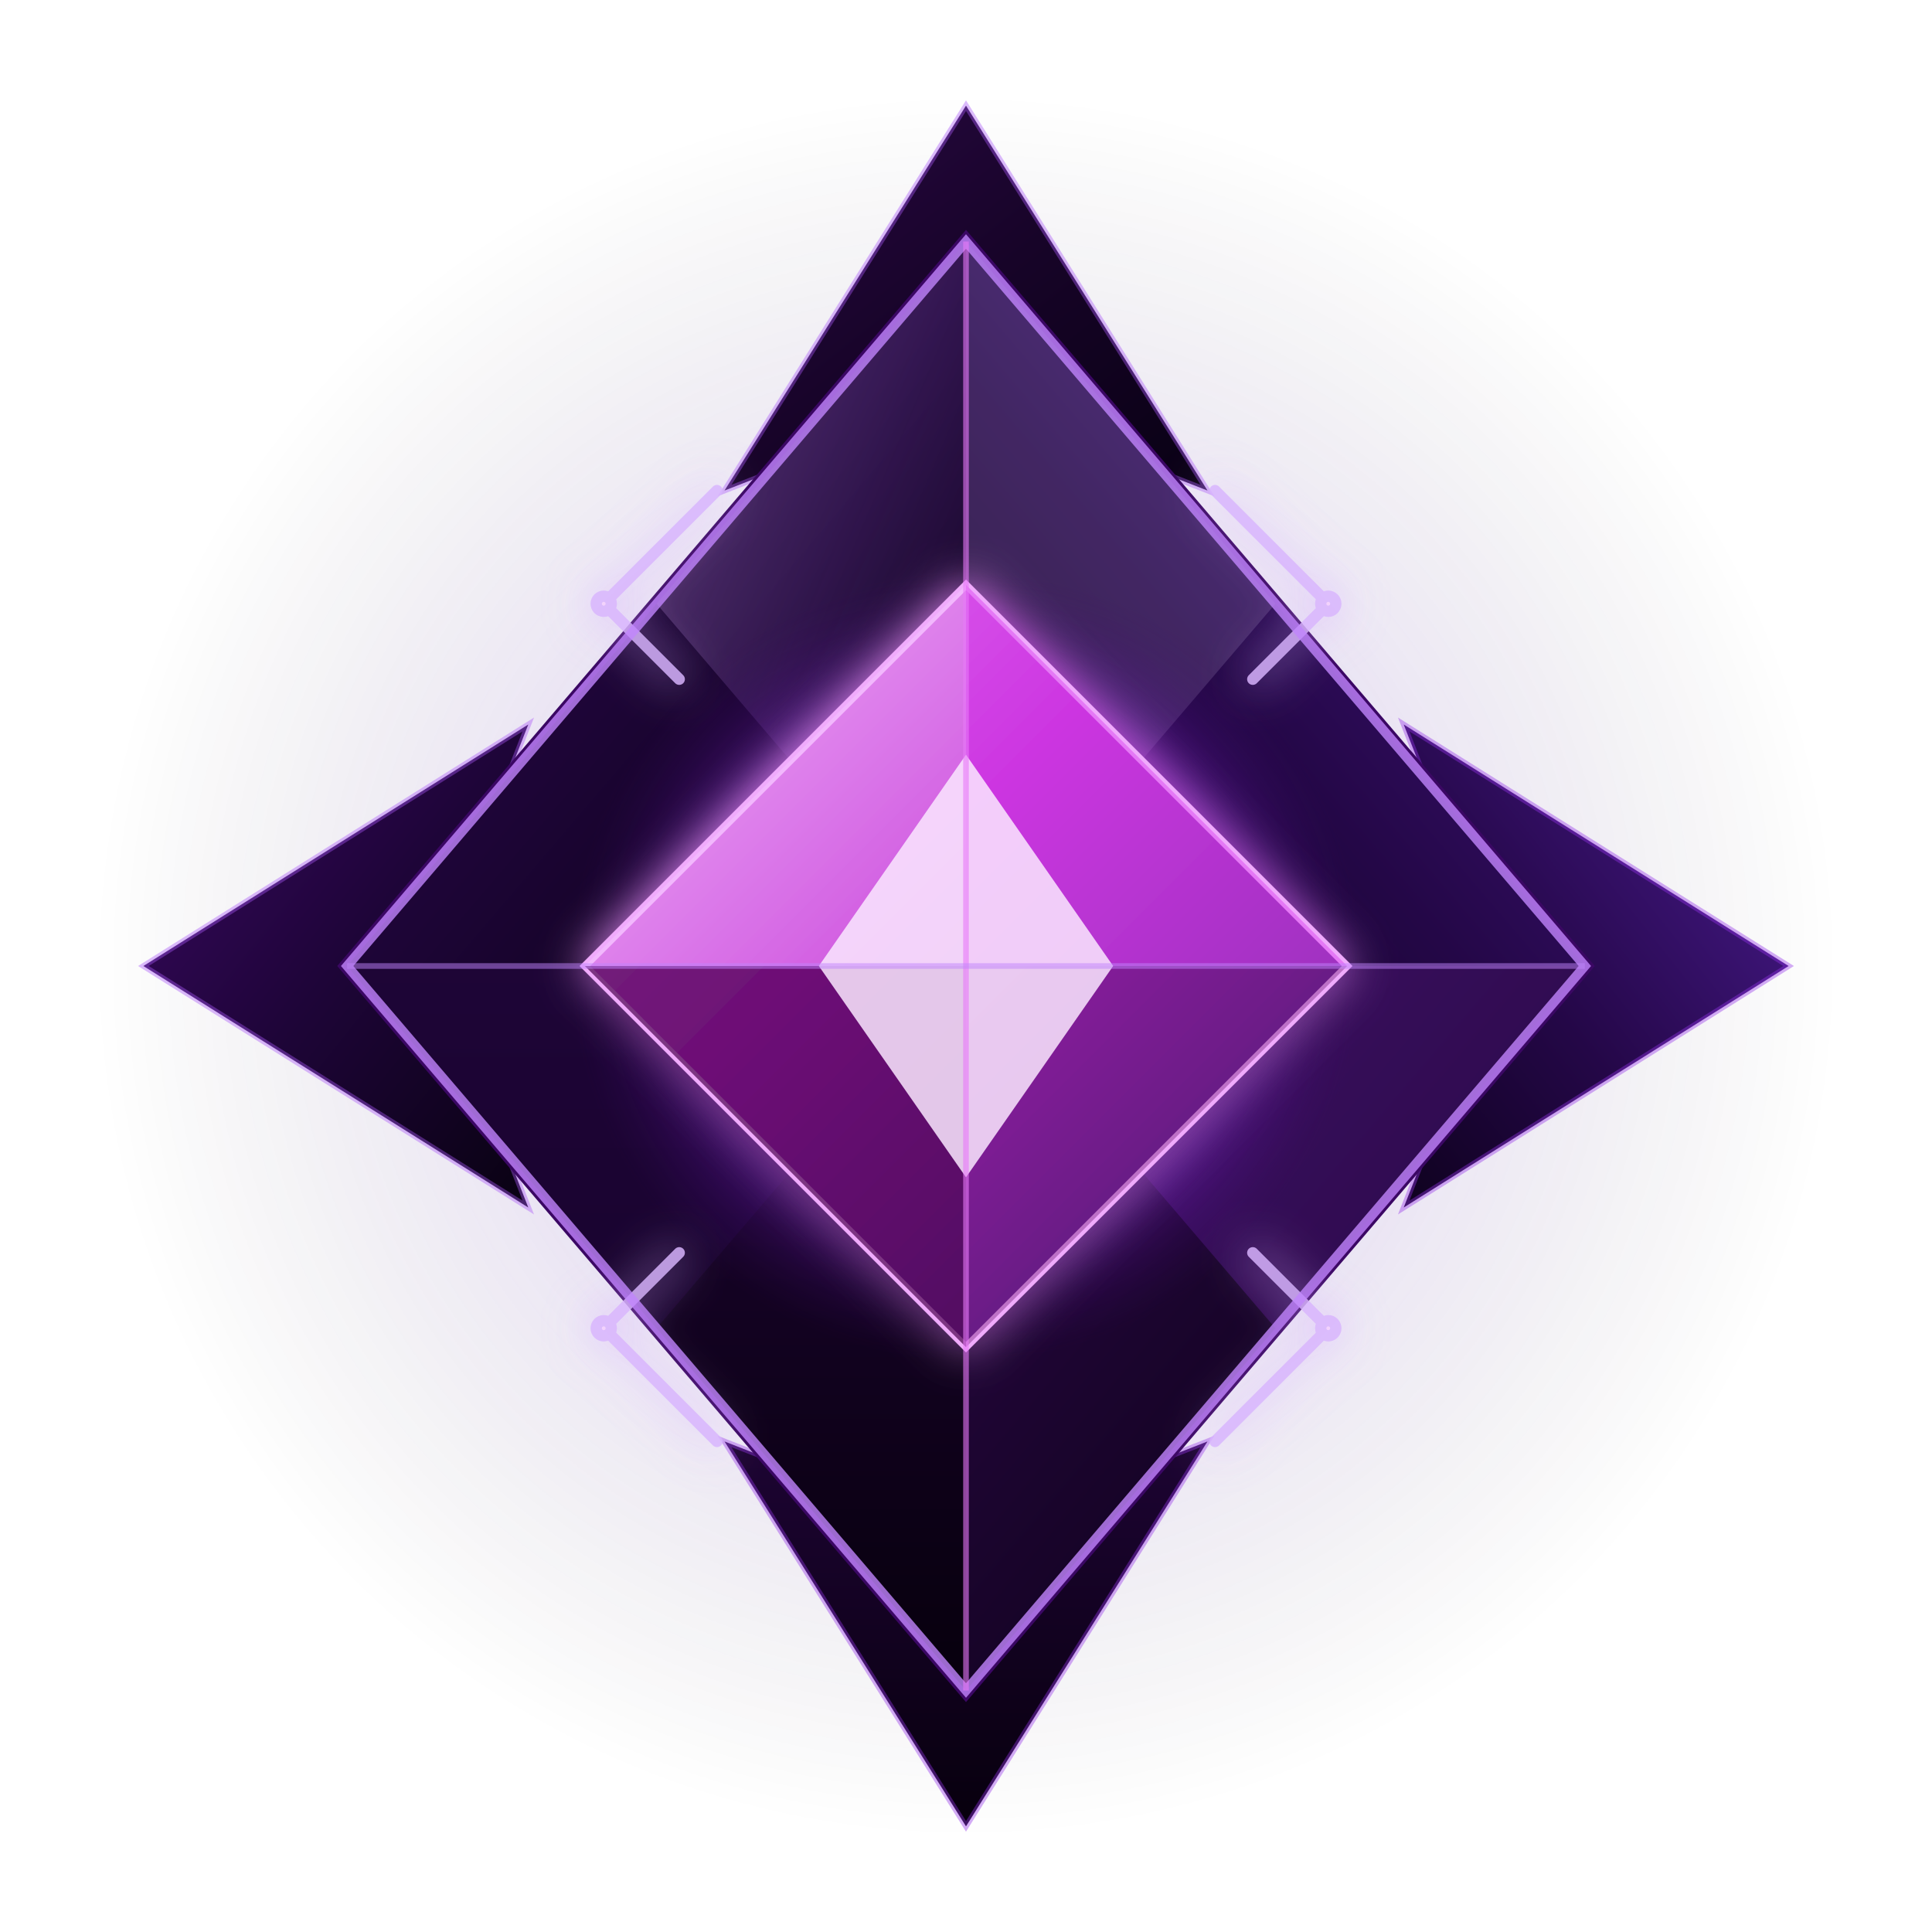
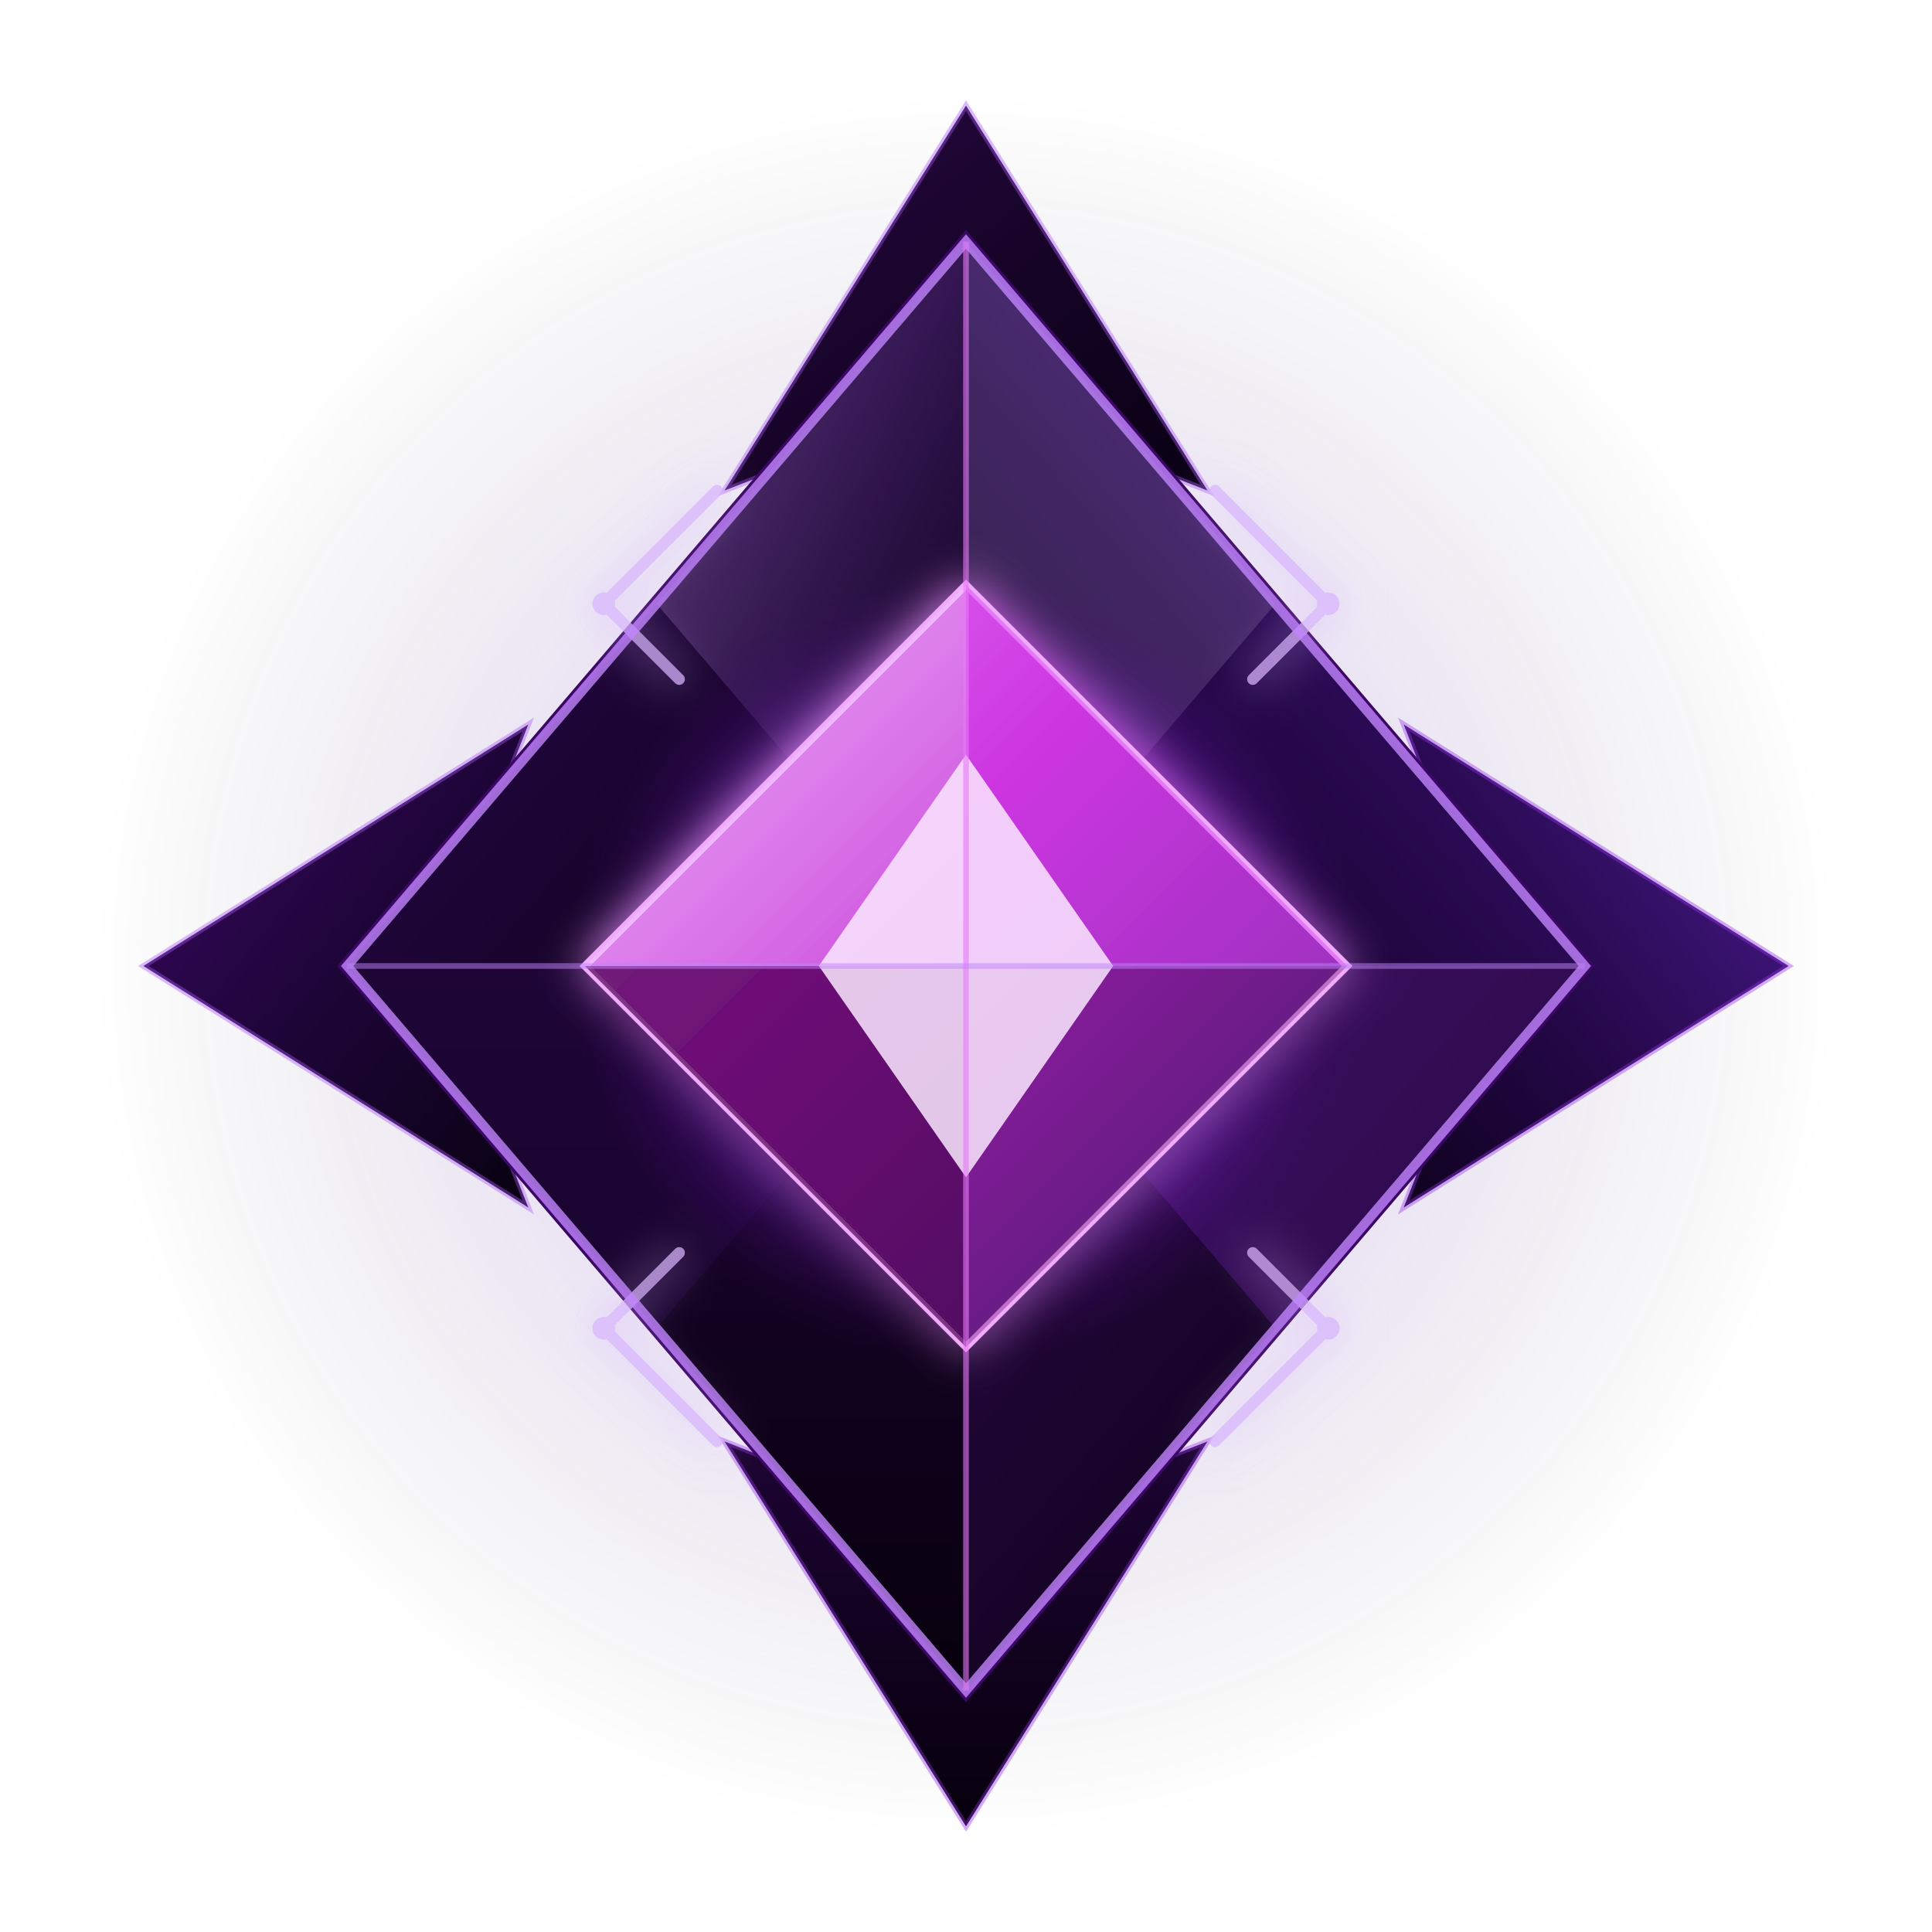
<svg xmlns="http://www.w3.org/2000/svg" viewBox="0 0 512 512" width="100%" height="100%">
  <defs>
    <radialGradient id="outerGlow" cx="50%" cy="50%" r="50%">
-       <stop offset="0%" stop-color="#7c3aed" stop-opacity="0.3" />
+       <stop offset="0%" stop-color="#7c3aed" stop-opacity="0.25" />
      <stop offset="60%" stop-color="#4c1d95" stop-opacity="0.1" />
      <stop offset="100%" stop-color="#000000" stop-opacity="0" />
    </radialGradient>
    <radialGradient id="coreGlow" cx="50%" cy="50%" r="50%">
      <stop offset="0%" stop-color="#e879f9" stop-opacity="1" />
      <stop offset="35%" stop-color="#c026d3" stop-opacity="0.85" />
      <stop offset="70%" stop-color="#7e22ce" stop-opacity="0.4" />
      <stop offset="100%" stop-color="#3b0764" stop-opacity="0" />
    </radialGradient>
    <linearGradient id="obsidianTop" x1="0%" y1="0%" x2="100%" y2="100%">
      <stop offset="0%" stop-color="#2a0845" />
      <stop offset="50%" stop-color="#170428" />
      <stop offset="100%" stop-color="#090114" />
    </linearGradient>
    <linearGradient id="obsidianLeft" x1="0%" y1="0%" x2="100%" y2="100%">
      <stop offset="0%" stop-color="#3b0764" />
      <stop offset="50%" stop-color="#1e0538" />
      <stop offset="100%" stop-color="#090212" />
    </linearGradient>
    <linearGradient id="obsidianRight" x1="100%" y1="0%" x2="0%" y2="100%">
      <stop offset="0%" stop-color="#4c1d95" />
      <stop offset="60%" stop-color="#240747" />
      <stop offset="100%" stop-color="#0f021f" />
    </linearGradient>
    <linearGradient id="obsidianBottom" x1="50%" y1="100%" x2="50%" y2="0%">
      <stop offset="0%" stop-color="#07000d" />
      <stop offset="100%" stop-color="#1d0433" />
    </linearGradient>
    <linearGradient id="crystalHighlight" x1="0%" y1="0%" x2="100%" y2="100%">
      <stop offset="0%" stop-color="#f5d0fe" stop-opacity="0.9" />
      <stop offset="50%" stop-color="#c084fc" stop-opacity="0.4" />
      <stop offset="100%" stop-color="#6b21a8" stop-opacity="0" />
    </linearGradient>
    <linearGradient id="innerGem" x1="0%" y1="0%" x2="100%" y2="100%">
      <stop offset="0%" stop-color="#f0abfc" />
      <stop offset="40%" stop-color="#c026d3" />
      <stop offset="80%" stop-color="#581c87" />
      <stop offset="100%" stop-color="#2e1065" />
    </linearGradient>
    <filter id="runeGlow" x="-20%" y="-20%" width="140%" height="140%">
      <feGaussianBlur stdDeviation="6" result="blur" />
      <feMerge>
        <feMergeNode in="blur" />
        <feMergeNode in="SourceGraphic" />
      </feMerge>
    </filter>
  </defs>
  <circle cx="256" cy="256" r="230" fill="url(#outerGlow)" />
  <polygon points="256,28 320,130 256,105 192,130" fill="url(#obsidianTop)" stroke="#a855f7" stroke-width="1.5" stroke-opacity="0.4" />
  <polygon points="256,484 192,382 256,407 320,382" fill="url(#obsidianBottom)" stroke="#9333ea" stroke-width="1.5" stroke-opacity="0.4" />
  <polygon points="38,256 140,192 115,256 140,320" fill="url(#obsidianLeft)" stroke="#a855f7" stroke-width="1.5" stroke-opacity="0.4" />
  <polygon points="474,256 372,192 397,256 372,320" fill="url(#obsidianRight)" stroke="#9333ea" stroke-width="1.5" stroke-opacity="0.4" />
  <polygon points="256,64 420,256 256,448 92,256" fill="#0c0217" stroke="#3b0764" stroke-width="4" />
  <polygon points="256,64 92,256 256,256" fill="url(#obsidianLeft)" />
  <polygon points="256,64 420,256 256,256" fill="url(#obsidianRight)" />
  <polygon points="92,256 256,448 256,256" fill="url(#obsidianBottom)" />
  <polygon points="420,256 256,448 256,256" fill="url(#obsidianTop)" />
  <polygon points="256,64 256,256 174,160" fill="url(#crystalHighlight)" opacity="0.35" />
  <polygon points="256,64 338,160 256,256" fill="#e9d5ff" opacity="0.15" />
  <polygon points="420,256 256,256 338,352" fill="#7e22ce" opacity="0.25" />
  <polygon points="92,256 174,352 256,256" fill="#1e0538" opacity="0.6" />
  <circle cx="256" cy="256" r="105" fill="url(#coreGlow)" />
  <g filter="url(#runeGlow)">
    <polygon points="256,155 357,256 256,357 155,256" fill="url(#innerGem)" stroke="#f0abfc" stroke-width="2" />
    <polygon points="256,155 256,256 155,256" fill="#f5d0fe" opacity="0.35" />
    <polygon points="256,155 357,256 256,256" fill="#d946ef" opacity="0.5" />
    <polygon points="155,256 256,256 256,357" fill="#4a044e" opacity="0.7" />
    <polygon points="357,256 256,357 256,256" fill="#701a75" opacity="0.4" />
    <polygon points="256,200 295,256 256,312 217,256" fill="#fae8ff" opacity="0.85" />
  </g>
-   <g stroke="#d8b4fe" stroke-width="3" stroke-linecap="round" stroke-linejoin="round" fill="none" opacity="0.85" filter="url(#runeGlow)">
+   <g stroke="#d8b4fe" stroke-width="3" stroke-linecap="round" stroke-linejoin="round" fill="none" opacity="0.75" filter="url(#runeGlow)">
    <path d="M190,130 L160,160 L180,180" />
-     <circle cx="160" cy="160" r="2" fill="#f5d0fe" />
+     <circle cx="160" cy="160" r="1.5" fill="#f5d0fe" />
    <path d="M322,130 L352,160 L332,180" />
-     <circle cx="352" cy="160" r="2" fill="#f5d0fe" />
+     <circle cx="352" cy="160" r="1.5" fill="#f5d0fe" />
    <path d="M190,382 L160,352 L180,332" />
-     <circle cx="160" cy="352" r="2" fill="#f5d0fe" />
+     <circle cx="160" cy="352" r="1.5" fill="#f5d0fe" />
    <path d="M322,382 L352,352 L332,332" />
-     <circle cx="352" cy="352" r="2" fill="#f5d0fe" />
+     <circle cx="352" cy="352" r="1.5" fill="#f5d0fe" />
  </g>
  <polygon points="256,64 420,256 256,448 92,256" fill="none" stroke="#c084fc" stroke-width="2.5" stroke-opacity="0.8" />
  <line x1="256" y1="64" x2="256" y2="448" stroke="#e879f9" stroke-width="1.5" stroke-opacity="0.6" />
  <line x1="92" y1="256" x2="420" y2="256" stroke="#c084fc" stroke-width="1.5" stroke-opacity="0.5" />
</svg>
